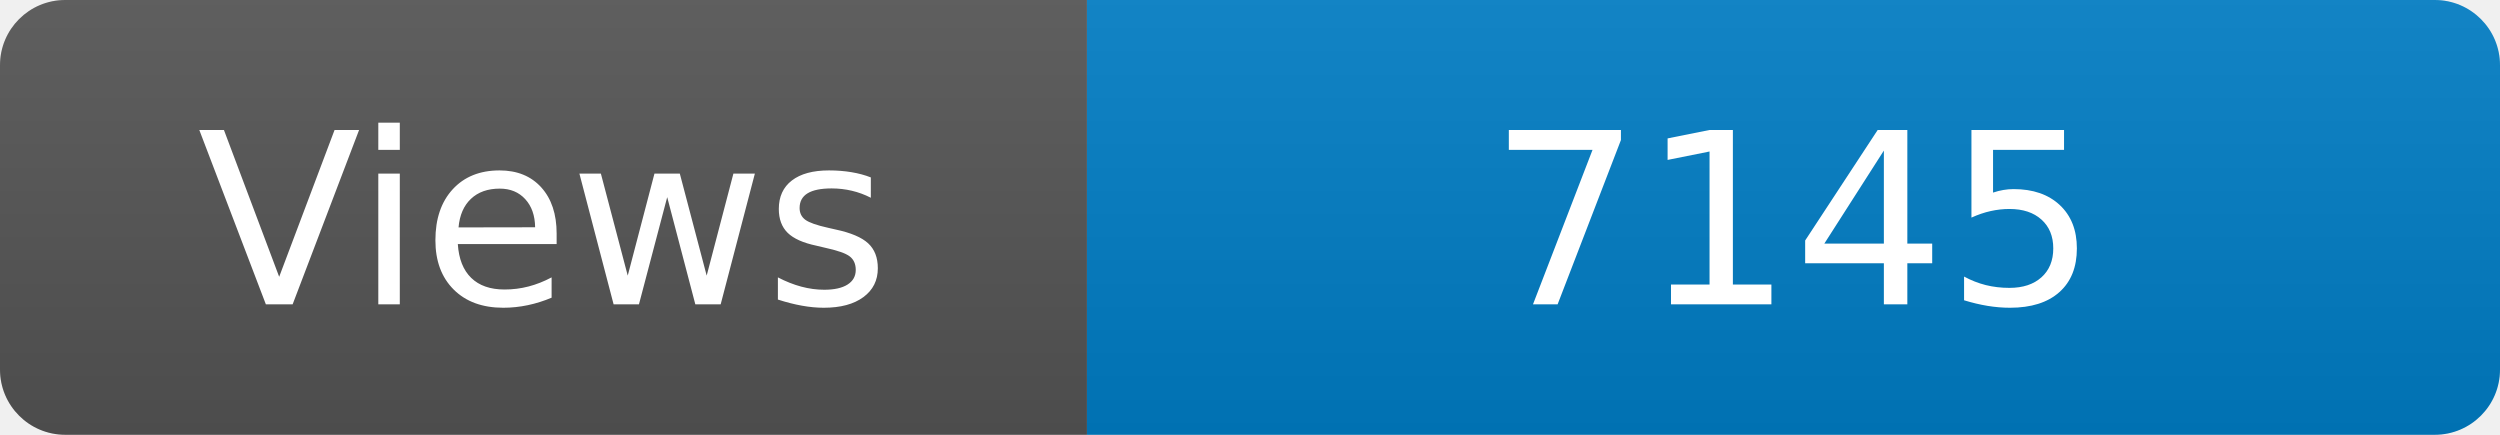
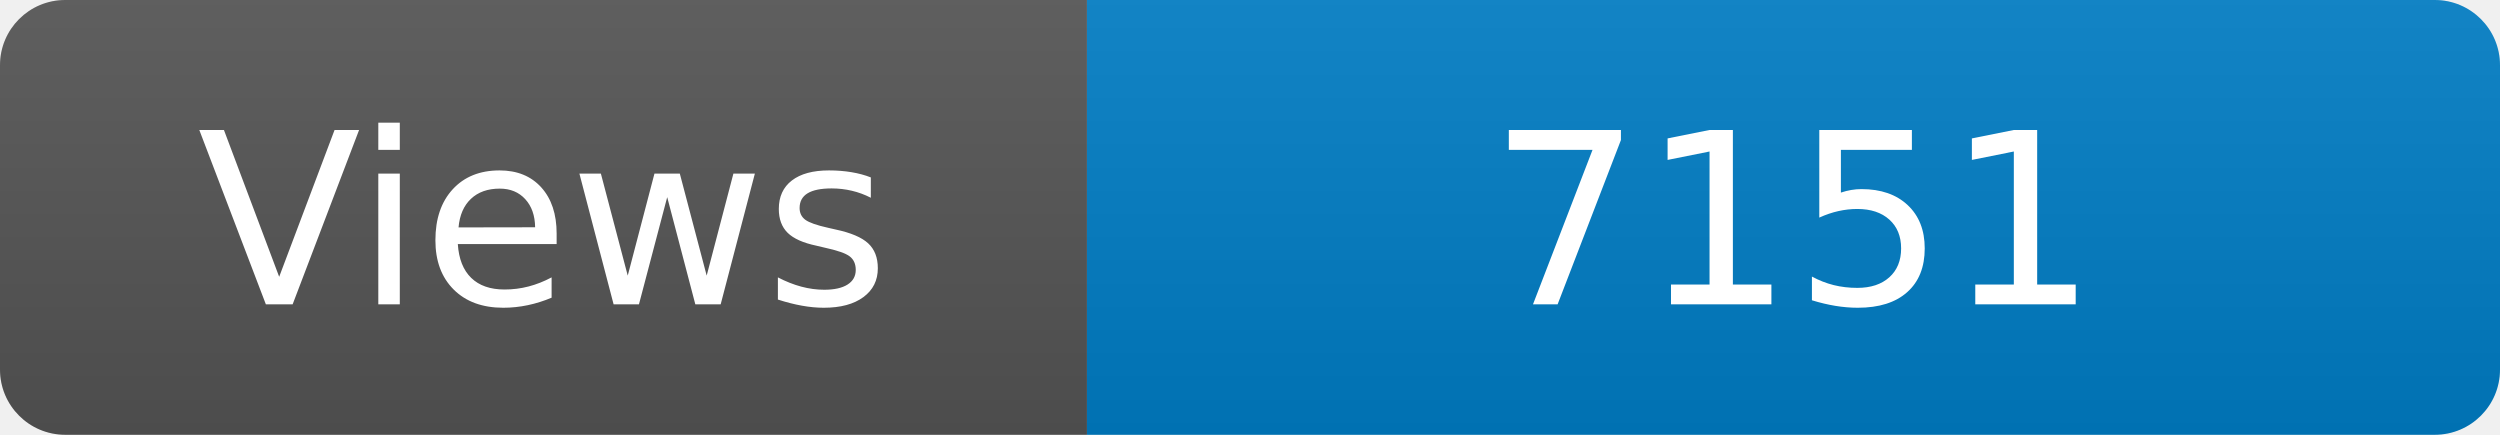
<svg xmlns="http://www.w3.org/2000/svg" width="115" height="20" role="img" aria-label="Maintained?: yes">
  <linearGradient id="s" x2="0" y2="100%">
    <stop offset="0" stop-color="#bbb" stop-opacity=".1" />
    <stop offset="1" stop-opacity=".1" />
  </linearGradient>
  <clipPath id="r">
    <rect width="115" height="20" rx="3" fill="#fff" />
  </clipPath>
  <g clip-path="url(#r)">
    <rect width="50" height="20" fill="#555" />
    <rect x="50" width="160" height="20" fill="#007ec6" />
    <rect width="115" height="20" fill="url(#s)" />
  </g>
  <g fill="#fff" text-anchor="middle" font-family="Verdana,Geneva,DejaVu Sans,sans-serif" font-size="110">
    <text x="250" y="140" transform="scale(.1)" fill="#fff">Views</text>
-     <text x="825" y="140" transform="scale(.1)" fill="#fff">7145</text>
+     <text x="825" y="140" transform="scale(.1)" fill="#fff">7151</text>
  </g>
</svg>
